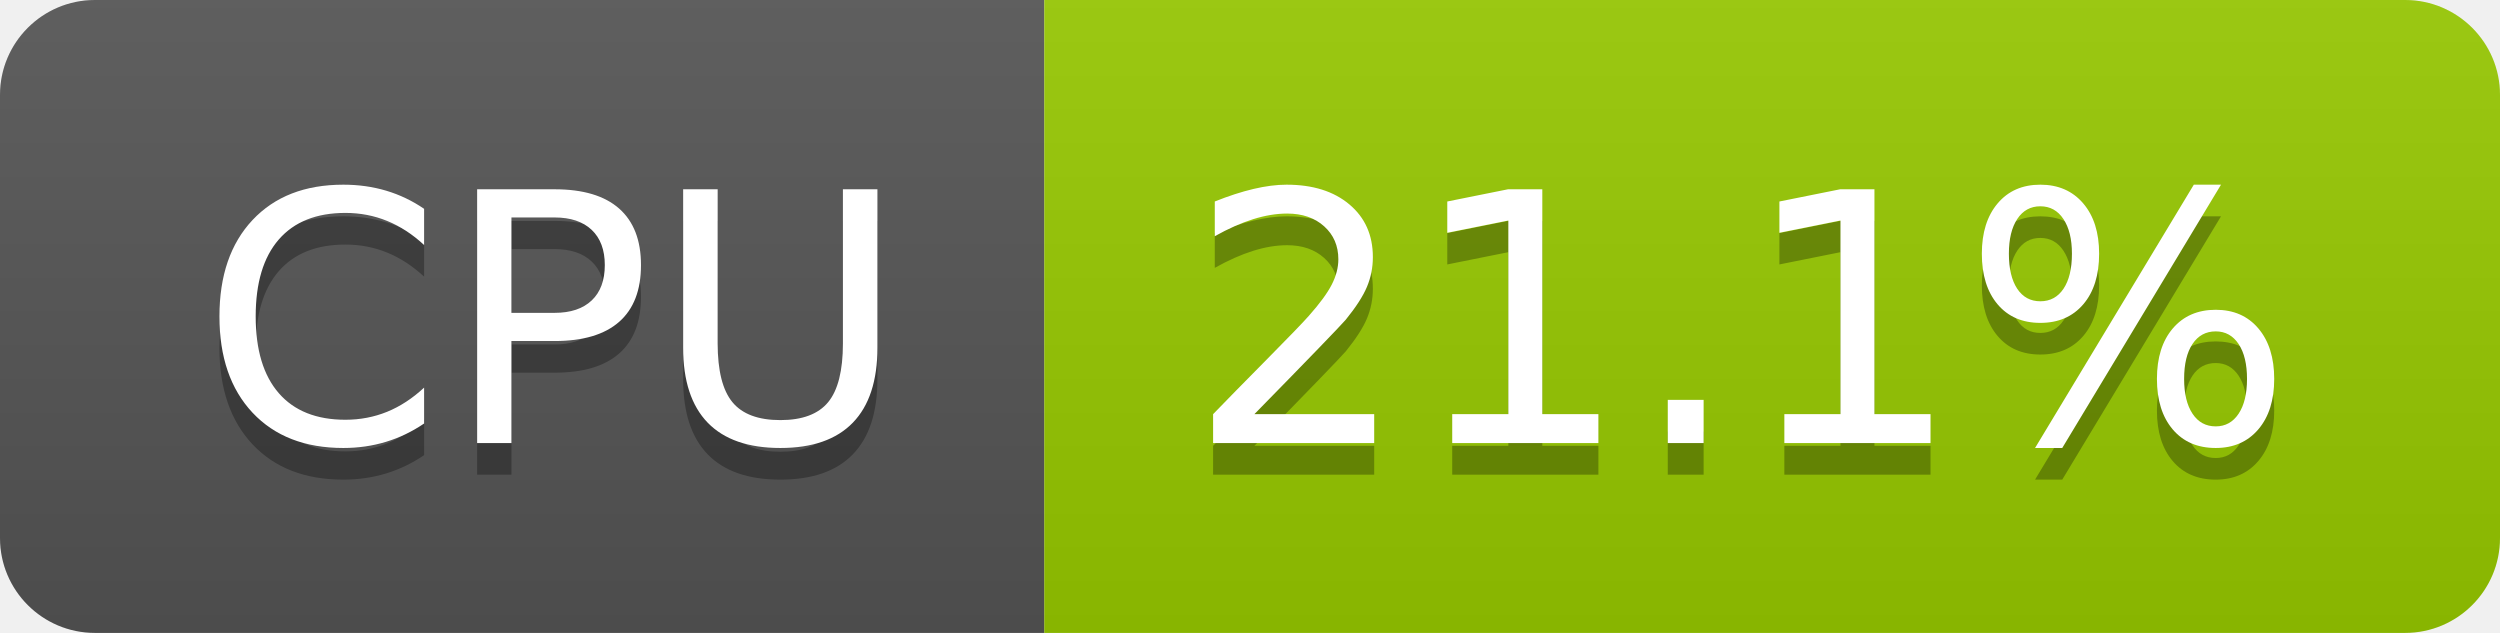
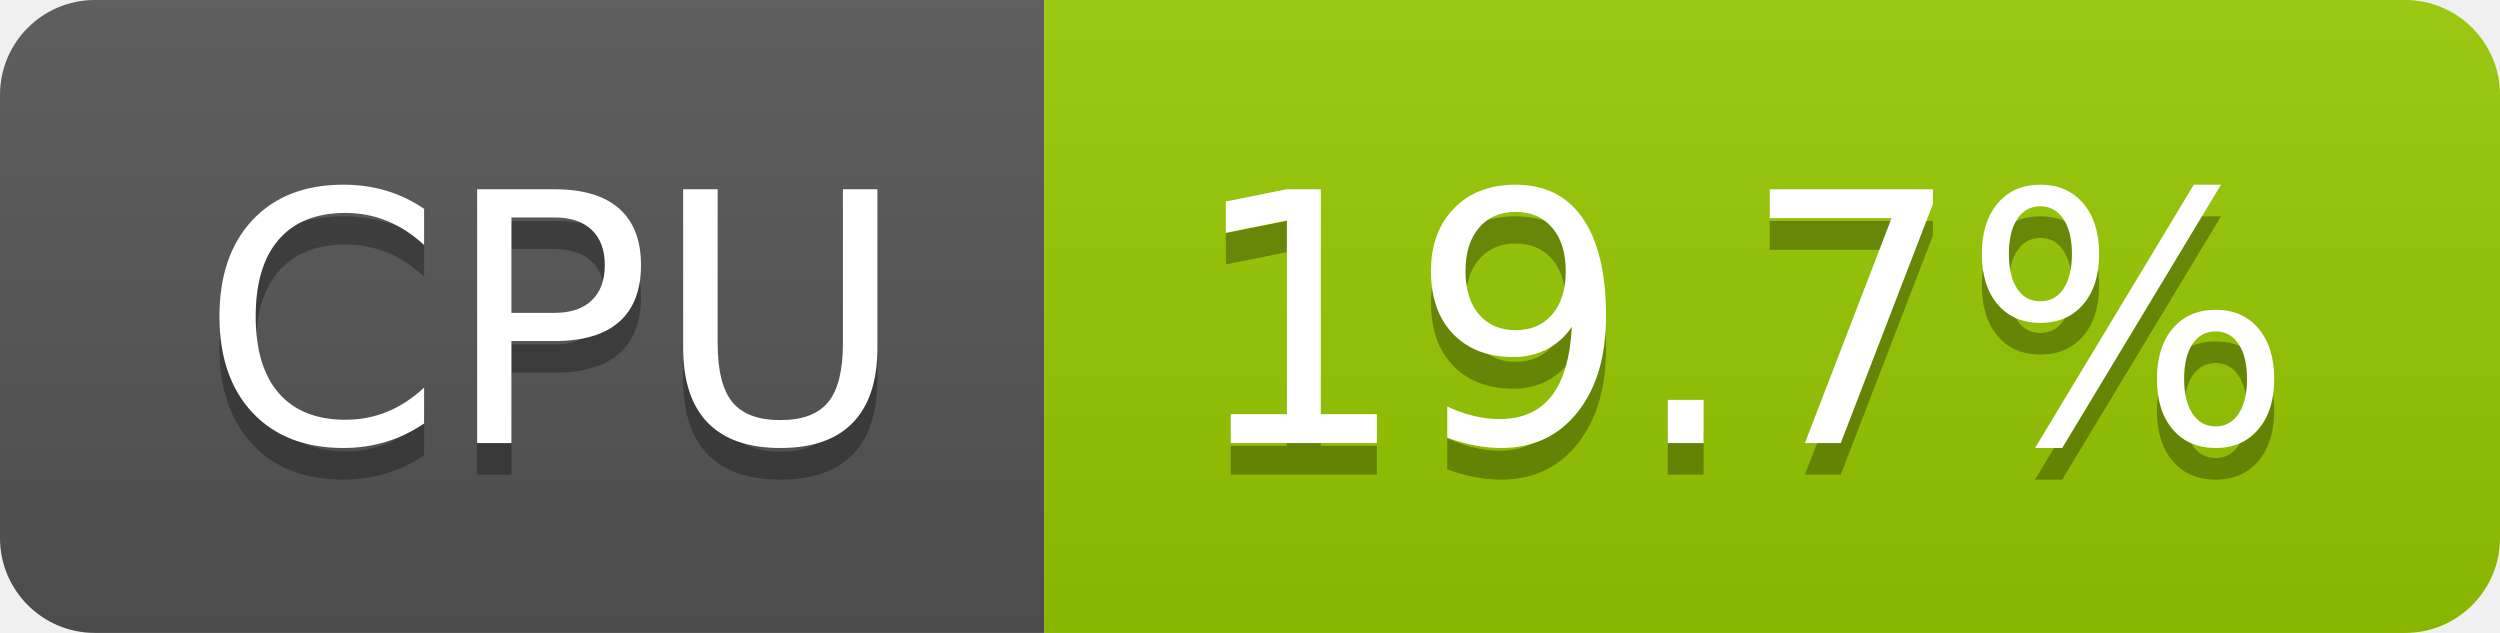
- <svg xmlns="http://www.w3.org/2000/svg" width="79" height="20" role="img" aria-label="CPU: 21.1%">
+ <svg xmlns="http://www.w3.org/2000/svg" width="79" height="20" role="img" aria-label="CPU: 19.7%">
  <linearGradient id="s" x2="0" y2="100%">
    <stop offset="0" stop-color="#bbb" stop-opacity=".1" />
    <stop offset="1" stop-opacity=".1" />
  </linearGradient>
  <clipPath id="r">
    <rect width="79" height="20" rx="3" fill="#fff" />
  </clipPath>
  <g clip-path="url(#r)">
    <rect width="33" height="20" fill="#555" />
    <rect x="33" width="46" height="20" fill="#97ca00" />
    <rect width="79" height="20" fill="url(#s)" />
  </g>
  <g fill="#fff" text-anchor="middle" font-family="Verdana,Geneva,DejaVu Sans,sans-serif" text-rendering="geometricPrecision" font-size="110">
    <text aria-hidden="true" x="175" y="150" fill="#010101" fill-opacity=".3" transform="scale(.1)" textLength="228">CPU</text>
    <text x="175" y="140" transform="scale(.1)" fill="#fff" textLength="228">CPU</text>
-     <text aria-hidden="true" x="550" y="150" fill="#010101" fill-opacity=".3" transform="scale(.1)" textLength="352">21.1%</text>
-     <text x="550" y="140" transform="scale(.1)" fill="#fff" textLength="352">21.1%</text>
+     <text aria-hidden="true" x="550" y="150" fill="#010101" fill-opacity=".3" transform="scale(.1)" textLength="352">19.7%</text>
+     <text x="550" y="140" transform="scale(.1)" fill="#fff" textLength="352">19.7%</text>
  </g>
</svg>
